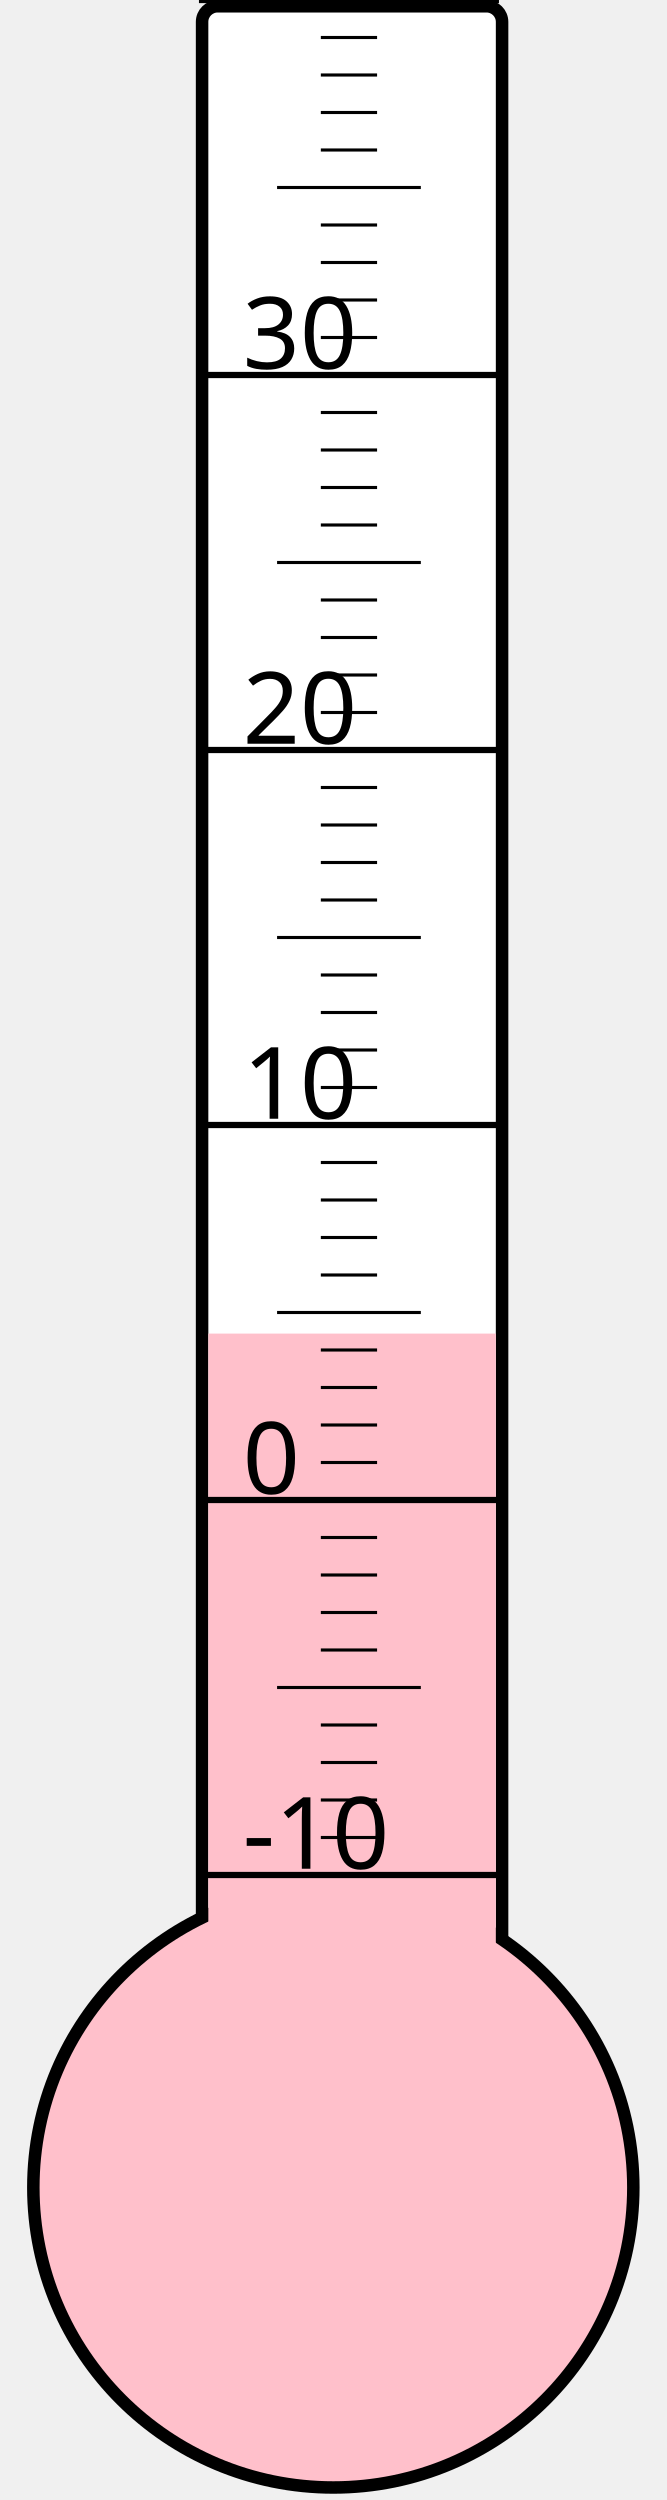
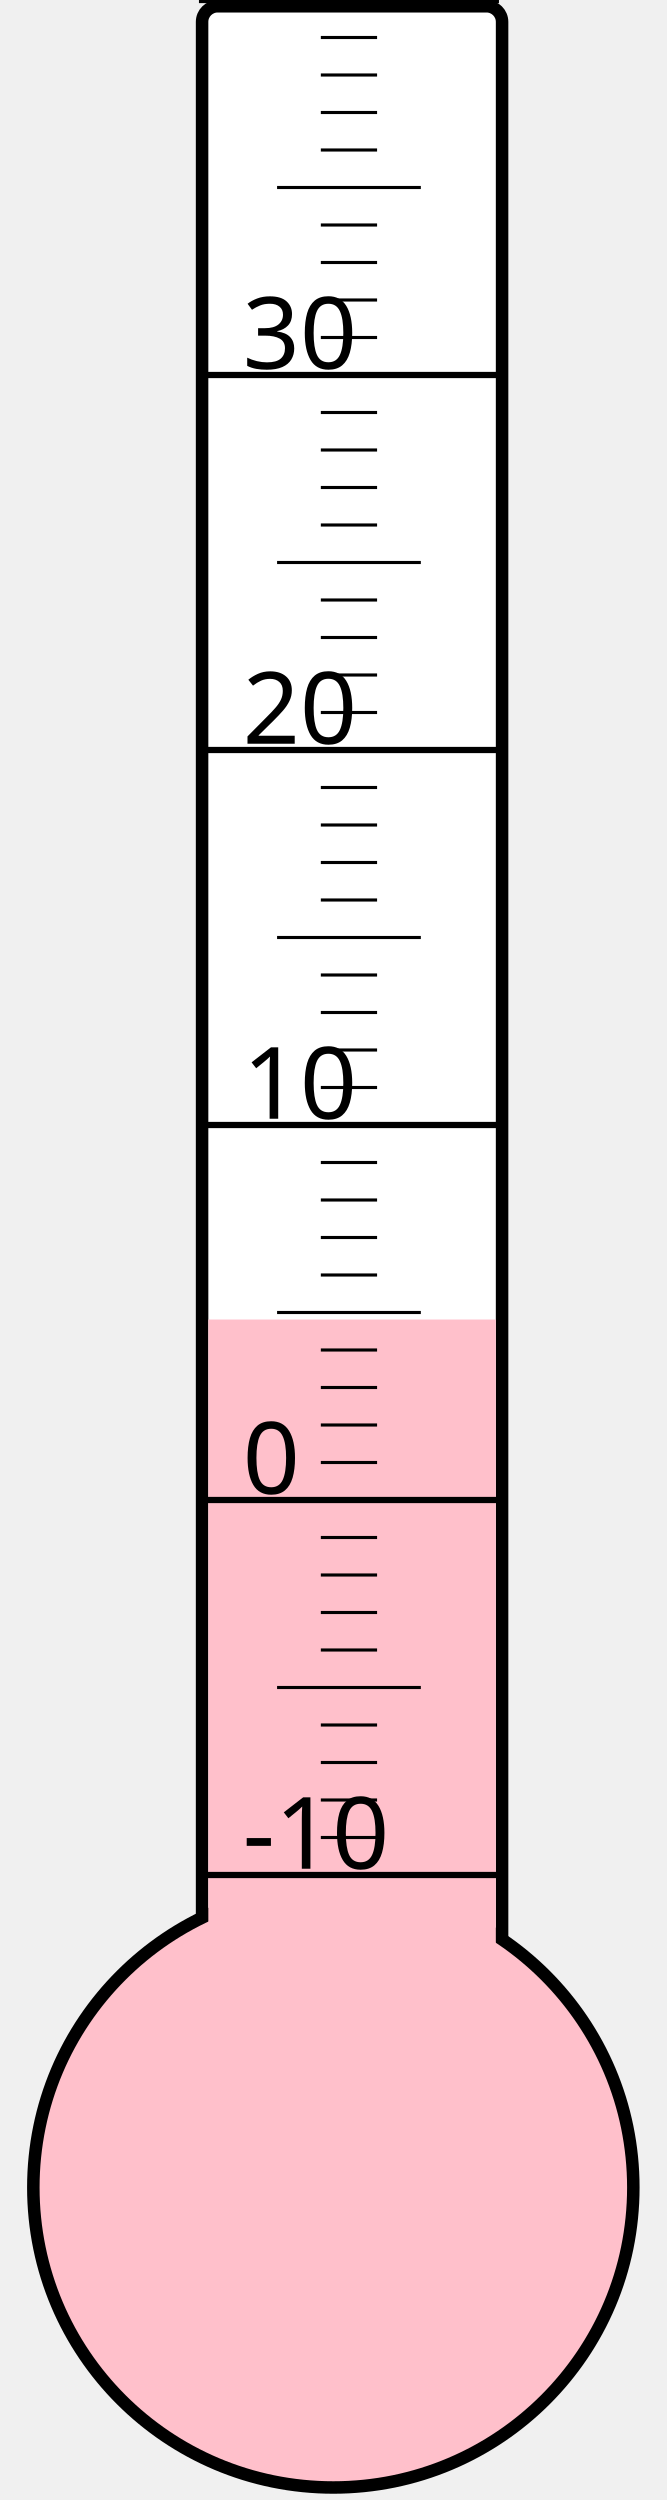
<svg xmlns="http://www.w3.org/2000/svg" width="40px" height="150px" viewBox="0 0 200 800">
  <rect width="200" height="800" x="0" y="0" style="fill: #ffffeb; fill-opacity: 0;" />
  <rect width="96" height="680" x="58" y="2" rx="5" ry="5" style="fill: white; fill-opacity: 1; stroke: black; stroke-width: 4;" />
  <circle cx="100" cy="700" r="96" style="fill: pink; stroke: black; stroke-width: 4;" />
-   <rect width="92" height="273.25" x="60" y="426.75" style="fill: pink; fill-opacity: 1; stroke-width: 0;" />
+   <rect width="92" height="277.75" x="60" y="422.25" style="fill: pink; fill-opacity: 1; stroke-width: 0;" />
  <text x="71" y="598" style="font-family: sans-serif; font-size: 24pt;">-10</text>
  <text x="71" y="478" style="font-family: sans-serif; font-size: 24pt;">0</text>
  <text x="71" y="358" style="font-family: sans-serif; font-size: 24pt;">10</text>
  <text x="71" y="238" style="font-family: sans-serif; font-size: 24pt;">20</text>
  <text x="71" y="118" style="font-family: sans-serif; font-size: 24pt;">30</text>
  <g style="stroke: black;">
    <line x1="57" y1="600" x2="153" y2="600" style="stroke-width: 2;" />
    <line x1="96" y1="588" x2="114" y2="588" style="stroke-width: 1;" />
    <line x1="96" y1="576" x2="114" y2="576" style="stroke-width: 1;" />
    <line x1="96" y1="564" x2="114" y2="564" style="stroke-width: 1;" />
    <line x1="96" y1="552" x2="114" y2="552" style="stroke-width: 1;" />
    <line x1="82" y1="540" x2="128" y2="540" style="stroke-width: 1;" />
    <line x1="96" y1="528" x2="114" y2="528" style="stroke-width: 1;" />
    <line x1="96" y1="516" x2="114" y2="516" style="stroke-width: 1;" />
    <line x1="96" y1="504" x2="114" y2="504" style="stroke-width: 1;" />
    <line x1="96" y1="492" x2="114" y2="492" style="stroke-width: 1;" />
    <line x1="57" y1="480" x2="153" y2="480" style="stroke-width: 2;" />
    <line x1="96" y1="468" x2="114" y2="468" style="stroke-width: 1;" />
    <line x1="96" y1="456" x2="114" y2="456" style="stroke-width: 1;" />
    <line x1="96" y1="444" x2="114" y2="444" style="stroke-width: 1;" />
    <line x1="96" y1="432" x2="114" y2="432" style="stroke-width: 1;" />
    <line x1="82" y1="420" x2="128" y2="420" style="stroke-width: 1;" />
    <line x1="96" y1="408" x2="114" y2="408" style="stroke-width: 1;" />
    <line x1="96" y1="396" x2="114" y2="396" style="stroke-width: 1;" />
    <line x1="96" y1="384" x2="114" y2="384" style="stroke-width: 1;" />
    <line x1="96" y1="372" x2="114" y2="372" style="stroke-width: 1;" />
    <line x1="57" y1="360" x2="153" y2="360" style="stroke-width: 2;" />
    <line x1="96" y1="348" x2="114" y2="348" style="stroke-width: 1;" />
    <line x1="96" y1="336" x2="114" y2="336" style="stroke-width: 1;" />
    <line x1="96" y1="324" x2="114" y2="324" style="stroke-width: 1;" />
    <line x1="96" y1="312" x2="114" y2="312" style="stroke-width: 1;" />
    <line x1="82" y1="300" x2="128" y2="300" style="stroke-width: 1;" />
    <line x1="96" y1="288" x2="114" y2="288" style="stroke-width: 1;" />
    <line x1="96" y1="276" x2="114" y2="276" style="stroke-width: 1;" />
    <line x1="96" y1="264" x2="114" y2="264" style="stroke-width: 1;" />
    <line x1="96" y1="252" x2="114" y2="252" style="stroke-width: 1;" />
    <line x1="57" y1="240" x2="153" y2="240" style="stroke-width: 2;" />
    <line x1="96" y1="228" x2="114" y2="228" style="stroke-width: 1;" />
    <line x1="96" y1="216" x2="114" y2="216" style="stroke-width: 1;" />
    <line x1="96" y1="204" x2="114" y2="204" style="stroke-width: 1;" />
    <line x1="96" y1="192" x2="114" y2="192" style="stroke-width: 1;" />
    <line x1="82" y1="180" x2="128" y2="180" style="stroke-width: 1;" />
    <line x1="96" y1="168" x2="114" y2="168" style="stroke-width: 1;" />
    <line x1="96" y1="156" x2="114" y2="156" style="stroke-width: 1;" />
    <line x1="96" y1="144" x2="114" y2="144" style="stroke-width: 1;" />
    <line x1="96" y1="132" x2="114" y2="132" style="stroke-width: 1;" />
    <line x1="57" y1="120" x2="153" y2="120" style="stroke-width: 2;" />
    <line x1="96" y1="108" x2="114" y2="108" style="stroke-width: 1;" />
    <line x1="96" y1="96" x2="114" y2="96" style="stroke-width: 1;" />
    <line x1="96" y1="84" x2="114" y2="84" style="stroke-width: 1;" />
    <line x1="96" y1="72" x2="114" y2="72" style="stroke-width: 1;" />
    <line x1="82" y1="60" x2="128" y2="60" style="stroke-width: 1;" />
    <line x1="96" y1="48" x2="114" y2="48" style="stroke-width: 1;" />
    <line x1="96" y1="36" x2="114" y2="36" style="stroke-width: 1;" />
    <line x1="96" y1="24" x2="114" y2="24" style="stroke-width: 1;" />
    <line x1="96" y1="12" x2="114" y2="12" style="stroke-width: 1;" />
    <line x1="57" y1="0" x2="153" y2="0" style="stroke-width: 2;" />
  </g>
</svg>
